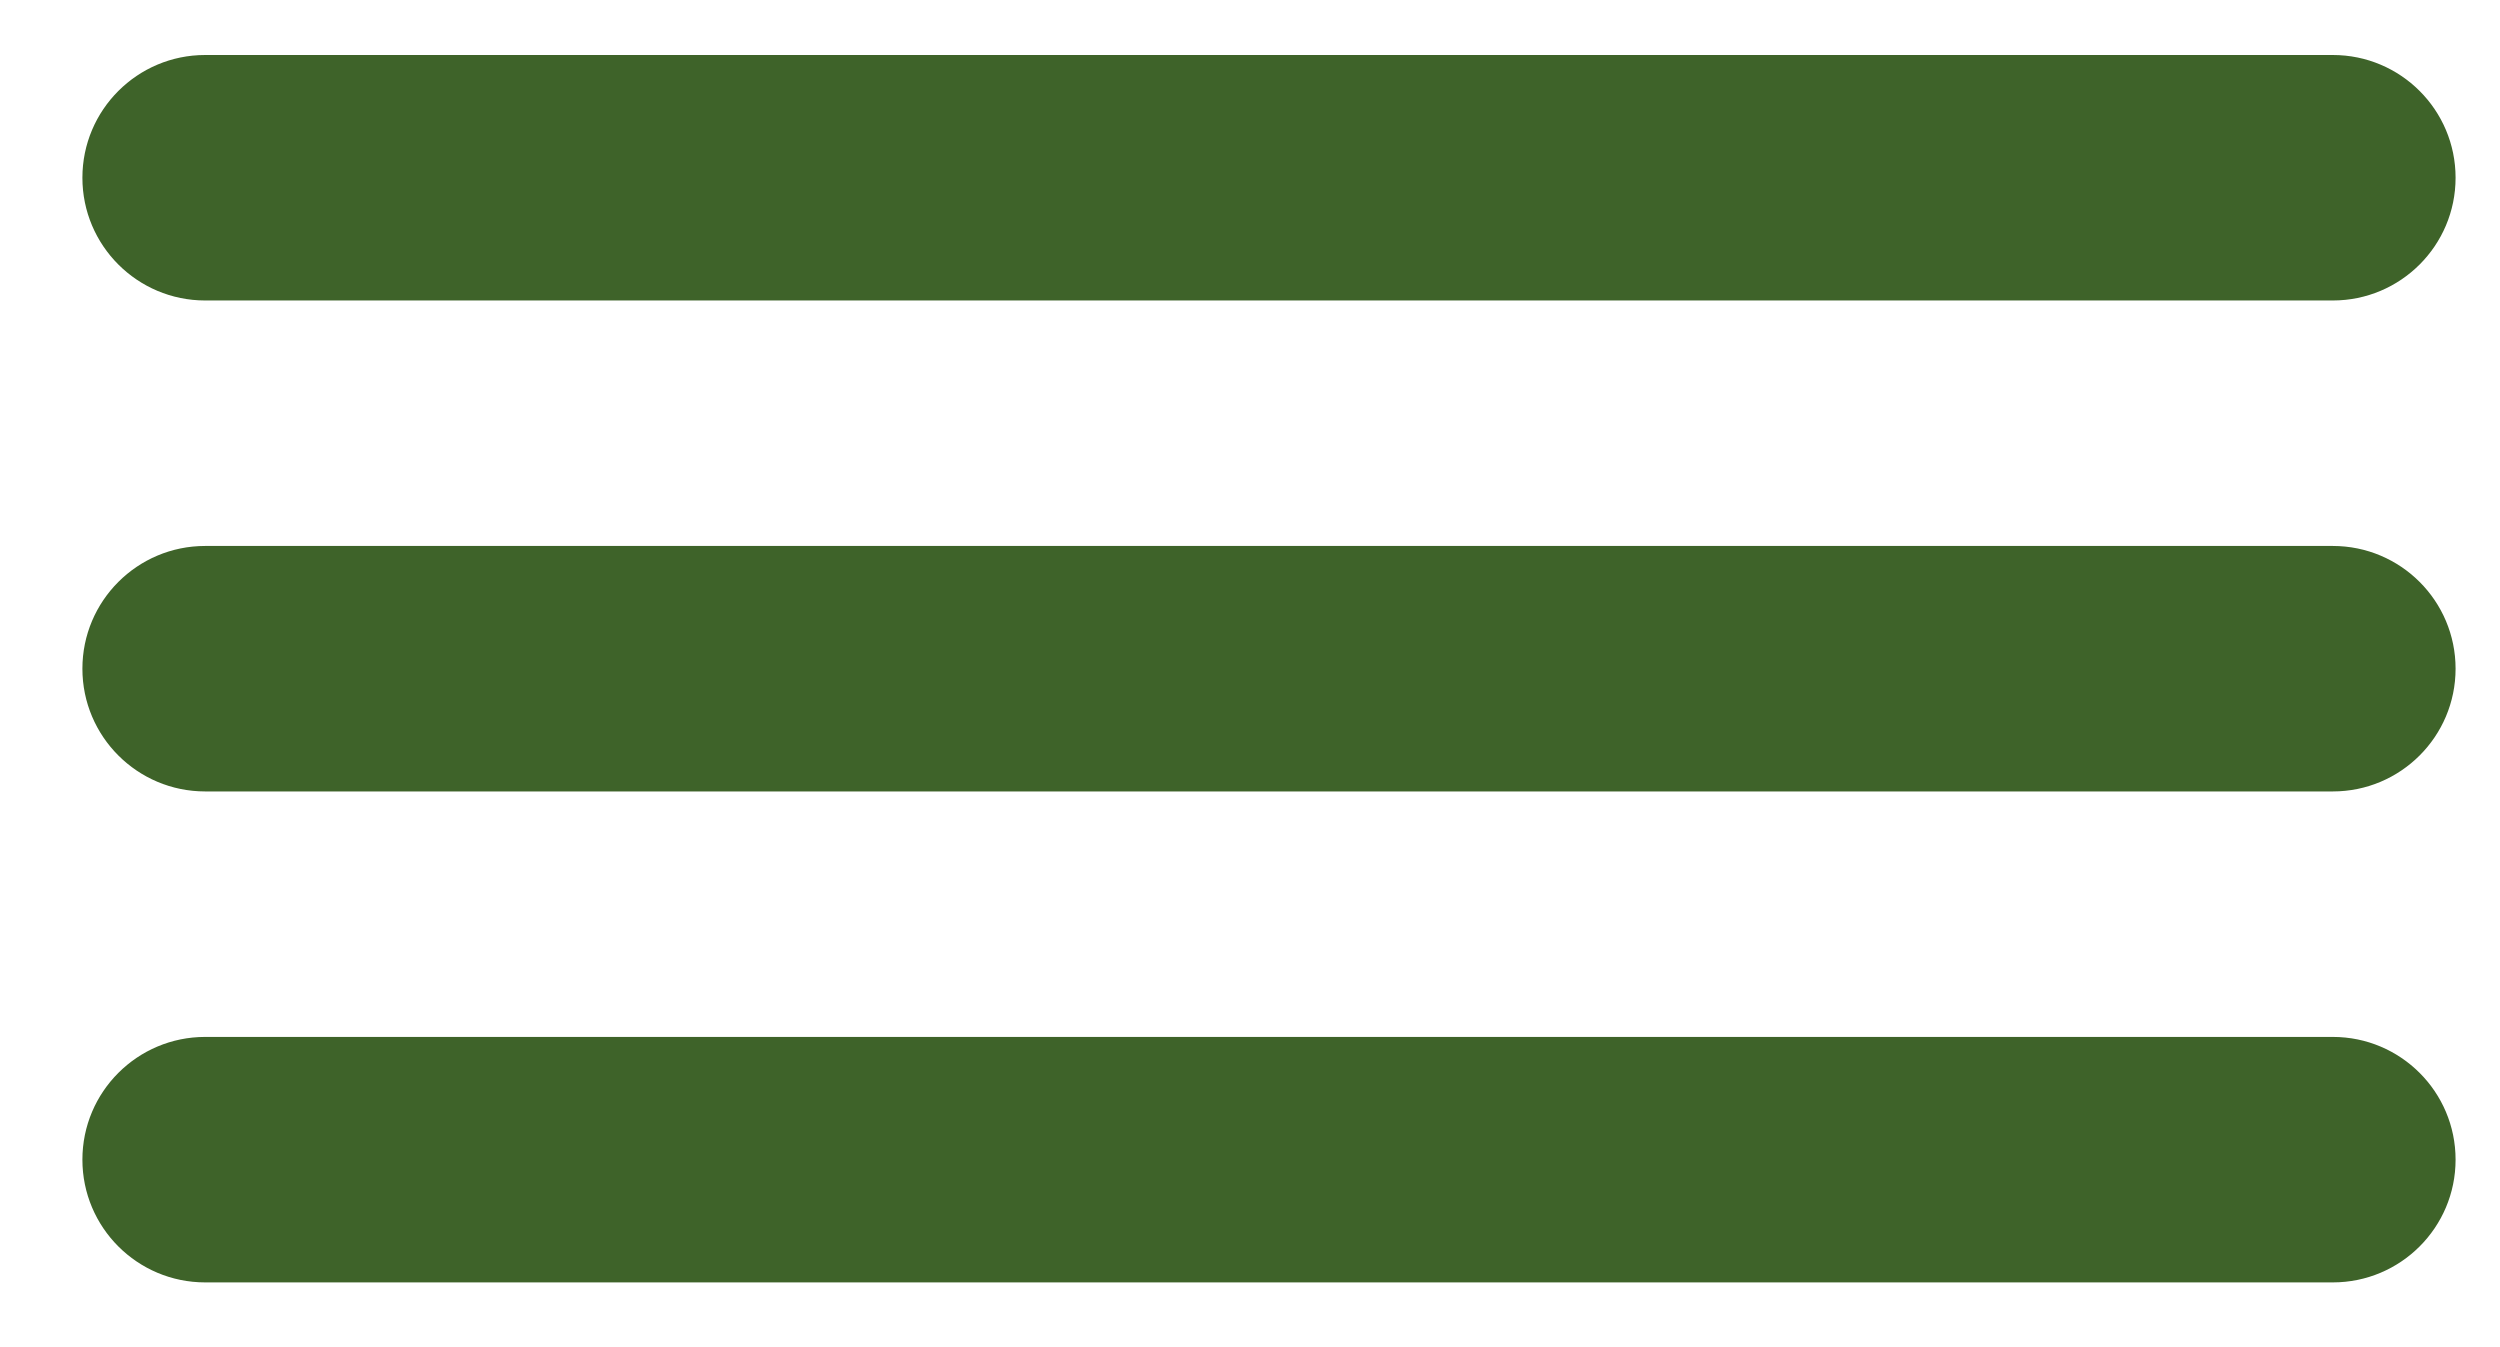
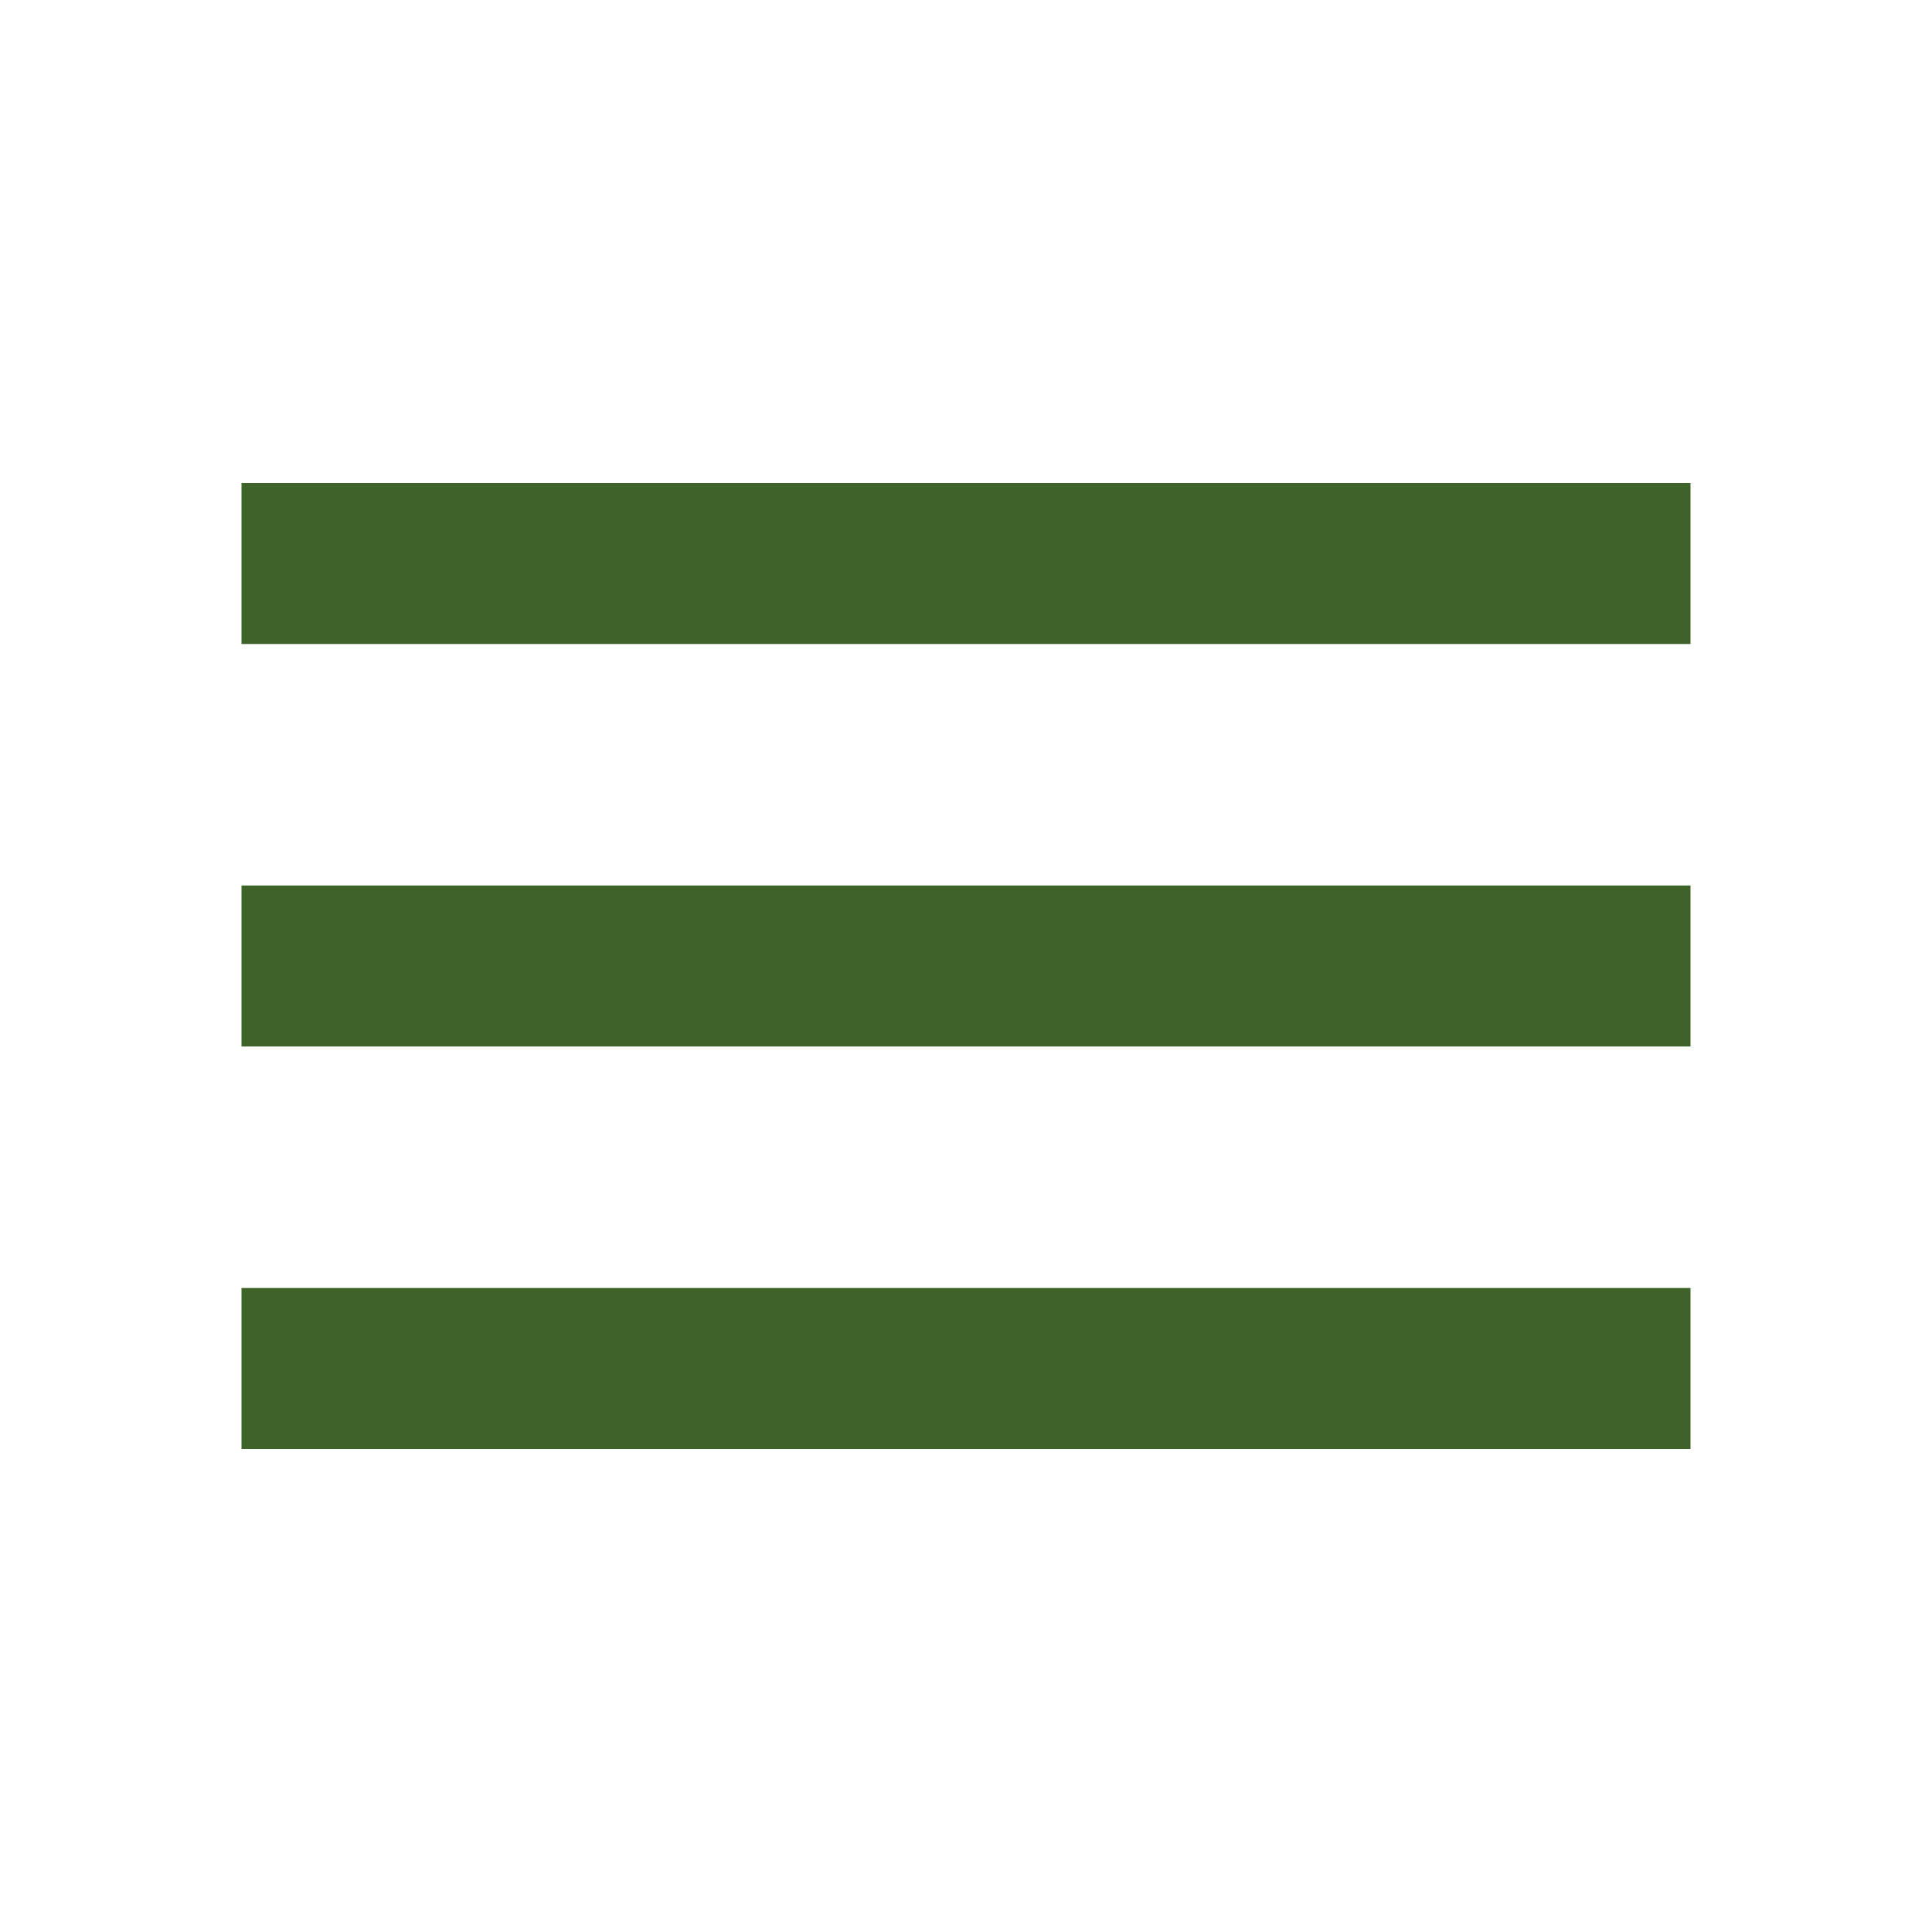
- <svg xmlns="http://www.w3.org/2000/svg" width="26" height="14" viewBox="0 0 26 14" fill="none">
-   <rect x="0.857" y="0.572" width="24.681" height="2.553" rx="1.277" fill="#3E6329" />
-   <rect x="0.857" y="5.678" width="24.681" height="2.553" rx="1.277" fill="#3E6329" />
-   <rect x="0.857" y="10.784" width="24.681" height="2.553" rx="1.277" fill="#3E6329" />
+ <svg xmlns="http://www.w3.org/2000/svg" height="24px" viewBox="0 -960 960 960" width="24px" fill="#3E6329">
+   <path d="M120-240v-80h720v80H120Zm0-200v-80h720v80H120Zm0-200v-80h720v80H120Z" />
</svg>
